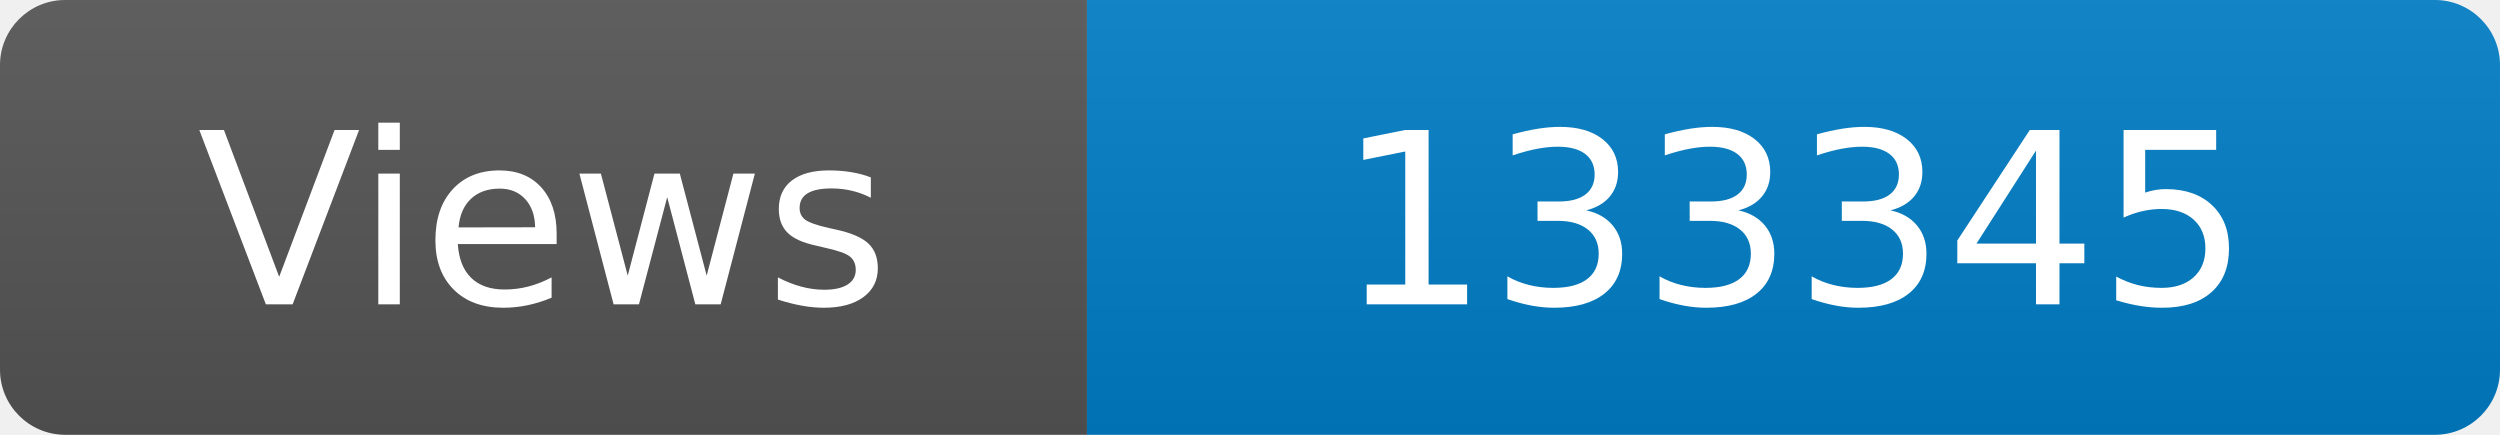
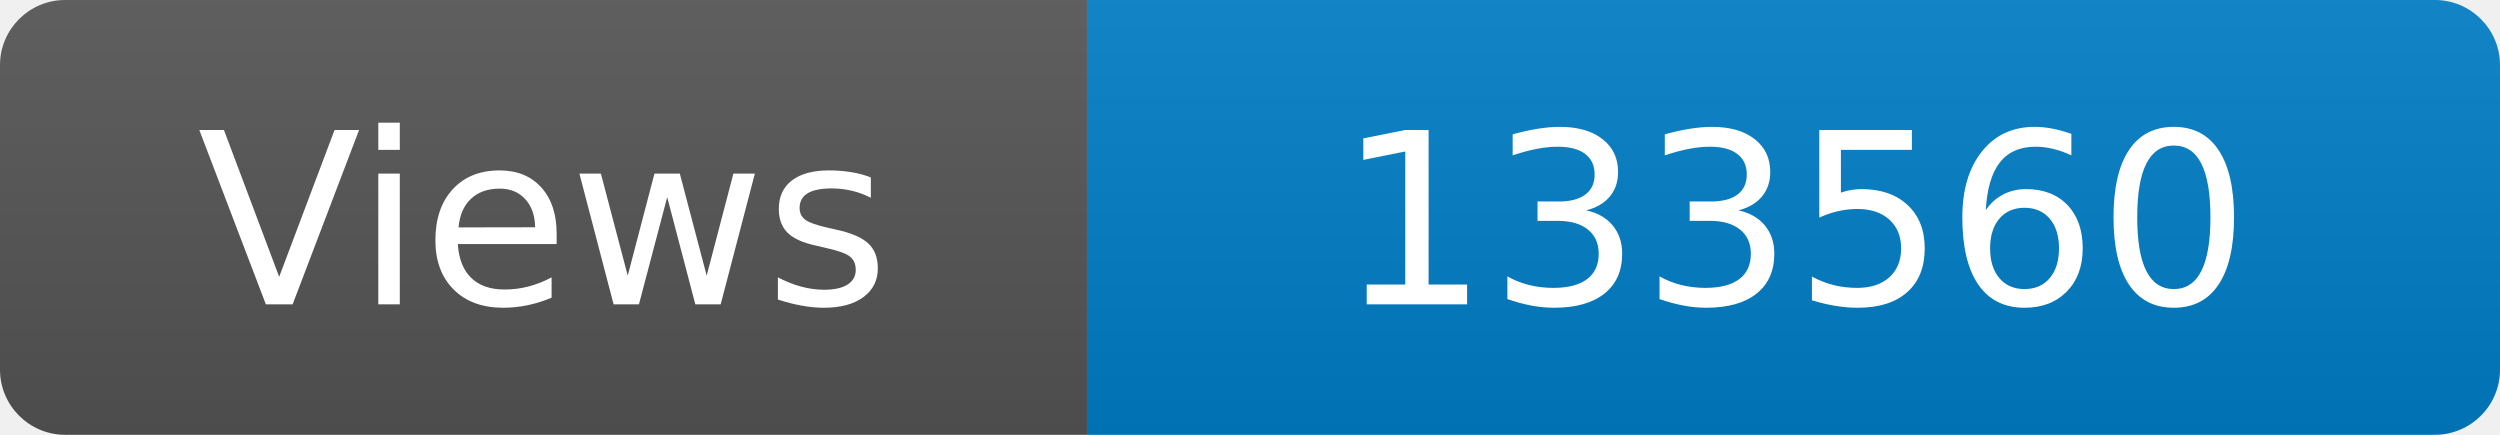
<svg xmlns="http://www.w3.org/2000/svg" width="115" height="20" role="img" aria-label="Maintained?: yes">
  <linearGradient id="s" x2="0" y2="100%">
    <stop offset="0" stop-color="#bbb" stop-opacity=".1" />
    <stop offset="1" stop-opacity=".1" />
  </linearGradient>
  <clipPath id="r">
    <rect width="115" height="20" rx="3" fill="#fff" />
  </clipPath>
  <g clip-path="url(#r)">
    <rect width="50" height="20" fill="#555" />
    <rect x="50" width="160" height="20" fill="#007ec6" />
    <rect width="115" height="20" fill="url(#s)" />
  </g>
  <g fill="#fff" text-anchor="middle" font-family="Verdana,Geneva,DejaVu Sans,sans-serif" font-size="110">
    <text x="250" y="140" transform="scale(.1)" fill="#fff">Views</text>
-     <text x="825" y="140" transform="scale(.1)" fill="#fff">133345</text>
+     <text x="825" y="140" transform="scale(.1)" fill="#fff">133560</text>
  </g>
</svg>
